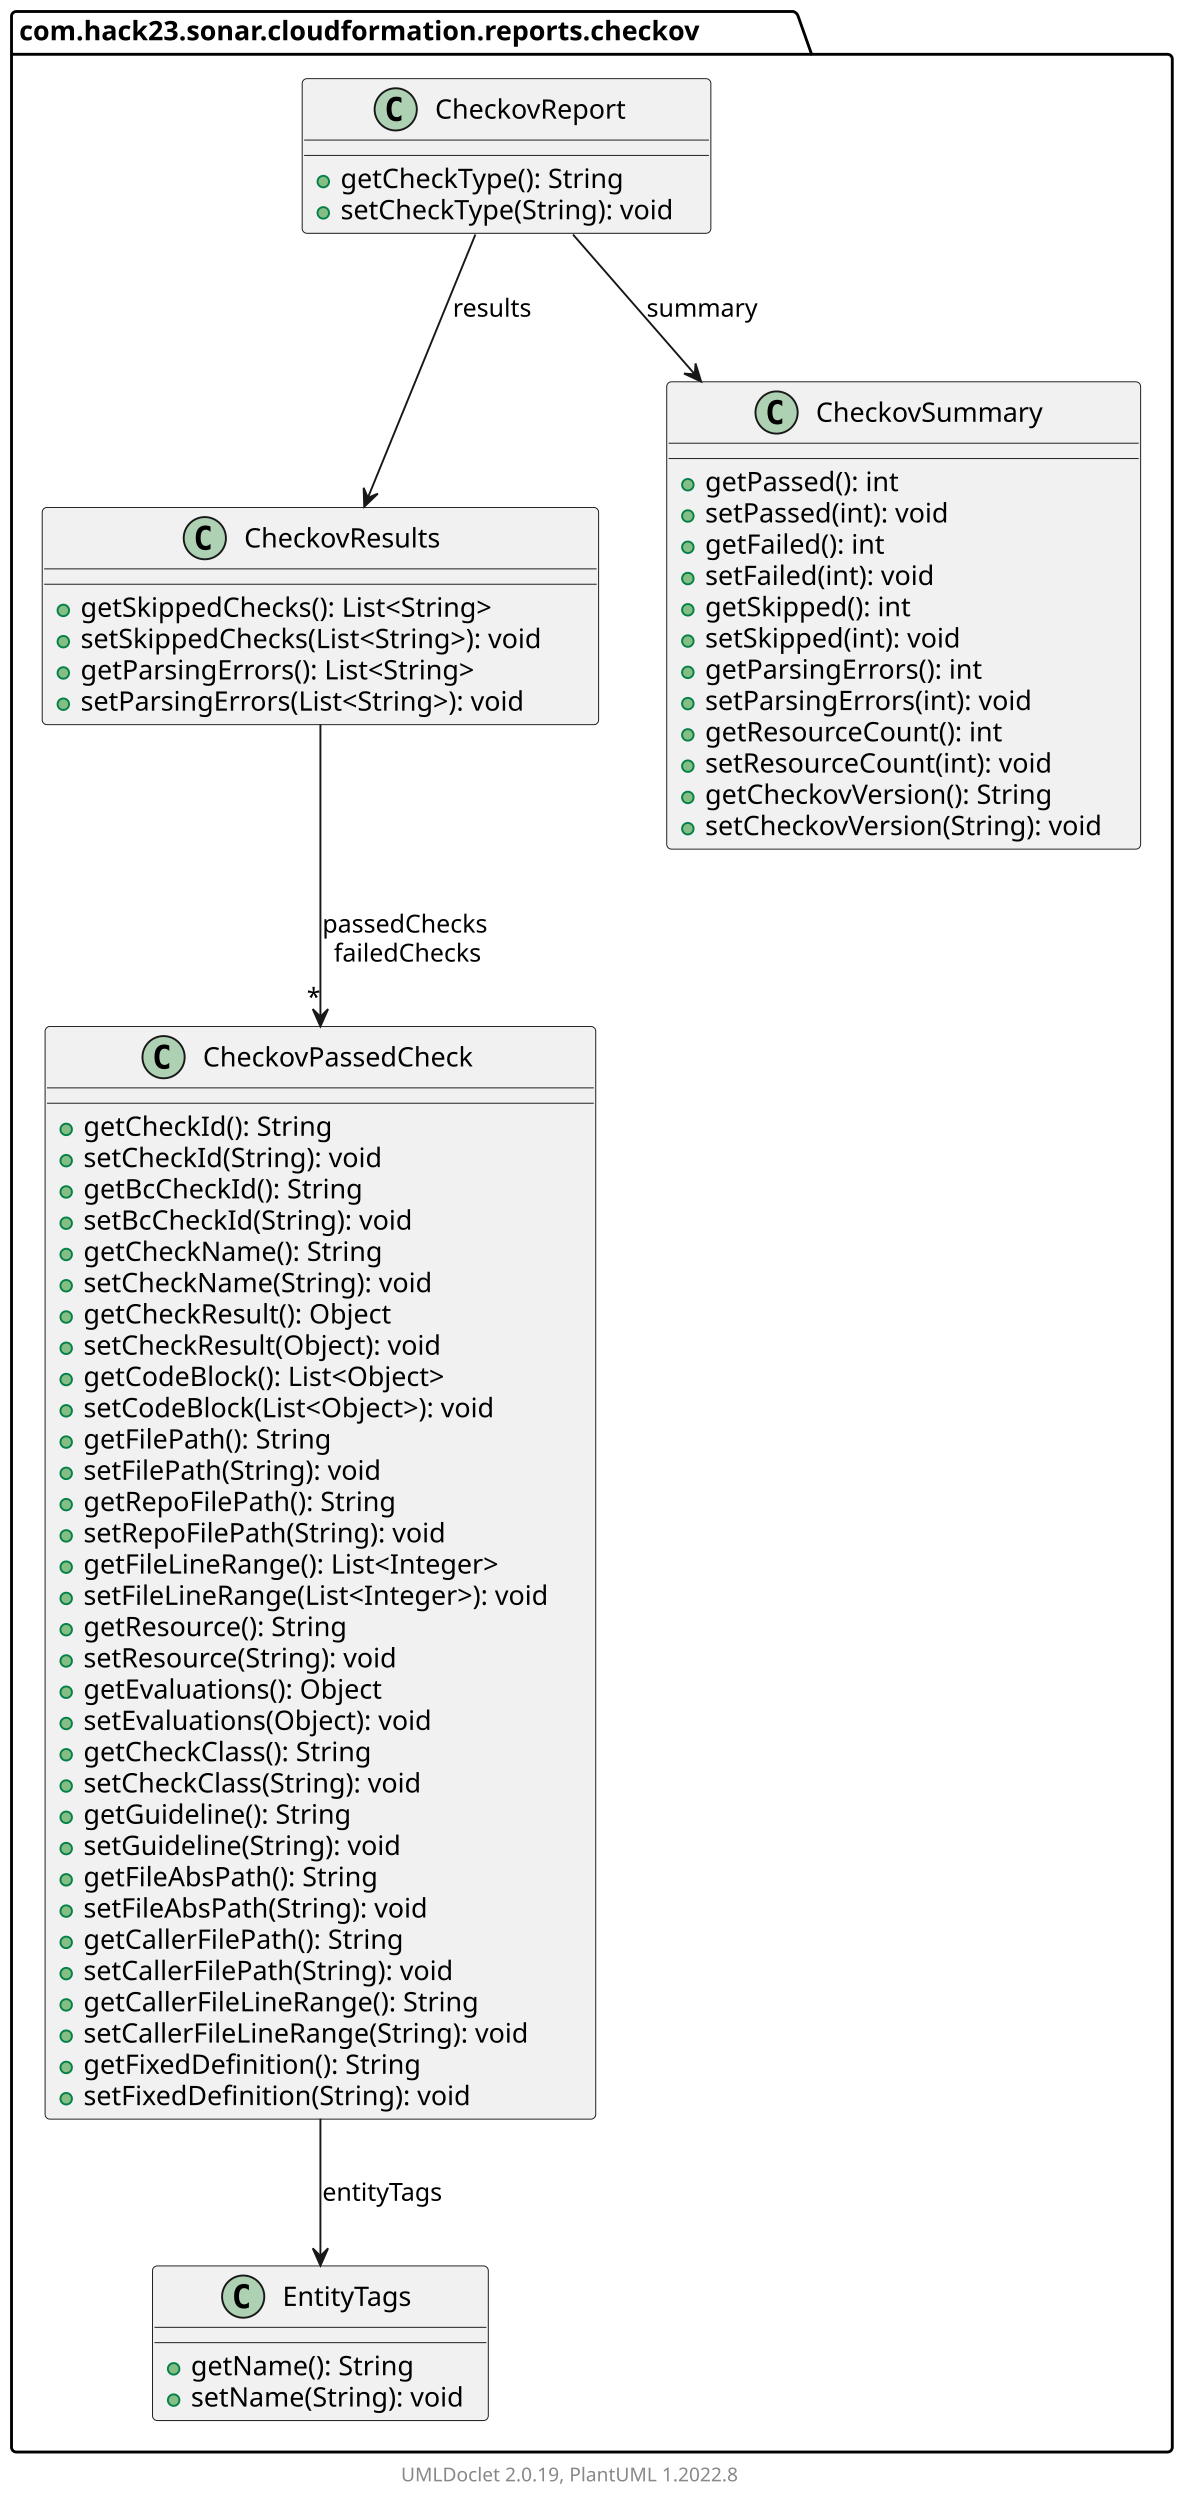
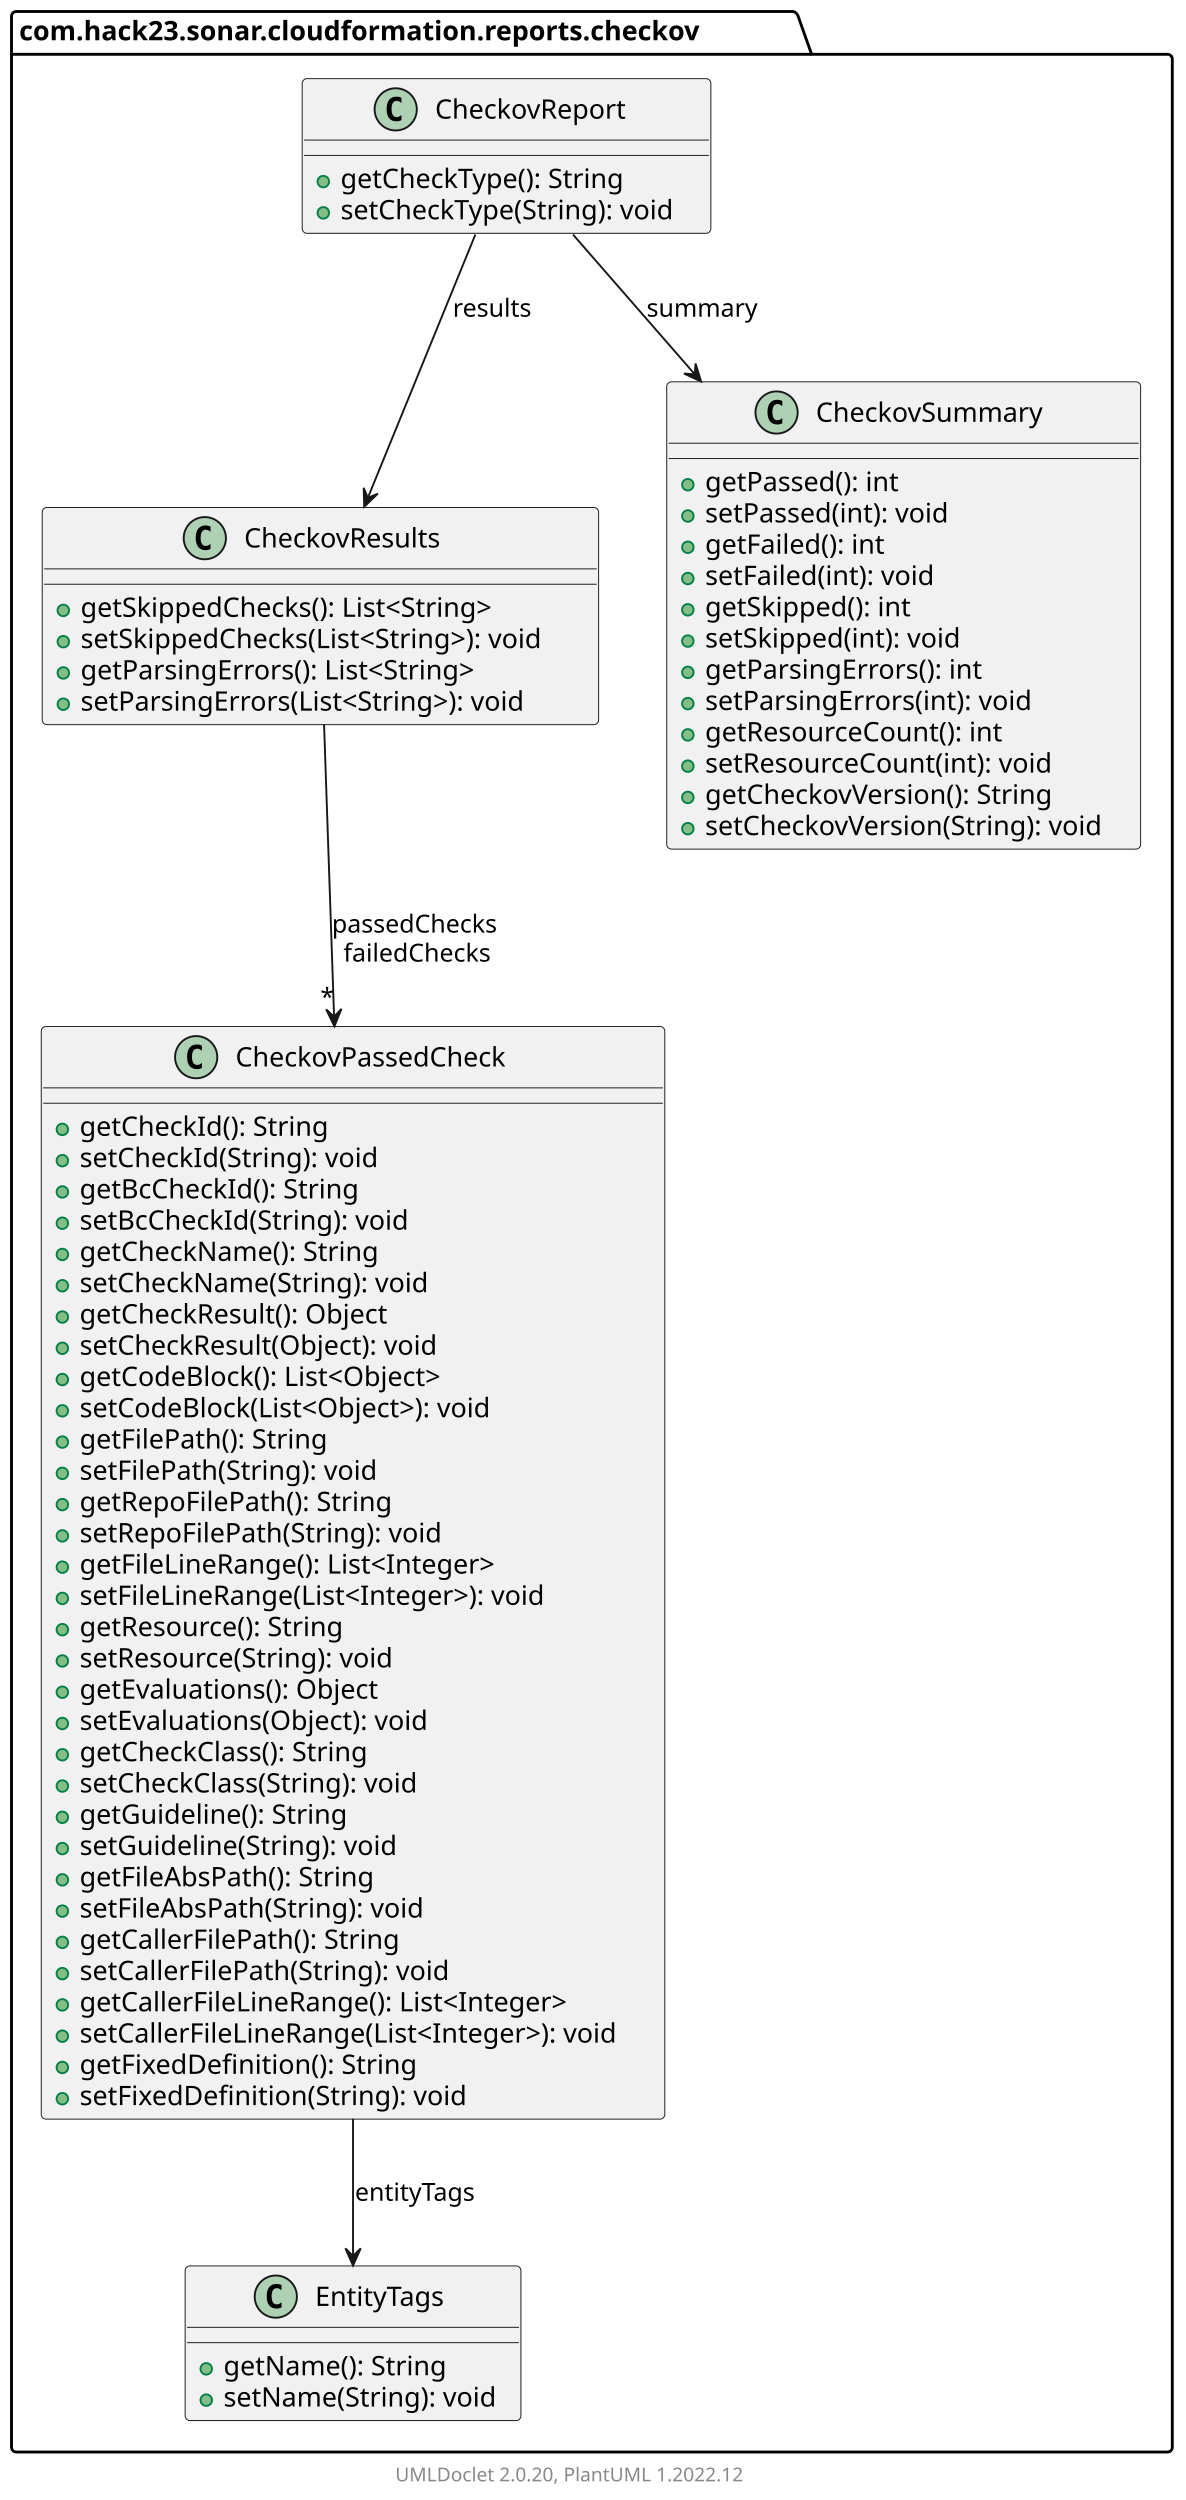
<svg xmlns="http://www.w3.org/2000/svg" xmlns:xlink="http://www.w3.org/1999/xlink" contentStyleType="text/css" height="1303px" preserveAspectRatio="none" style="width:618px;height:1303px;background:#FFFFFF;" version="1.1" viewBox="0 0 618 1303" width="618px" zoomAndPan="magnify">
  <defs />
  <g>
    <g id="cluster_com.hack23.sonar.cloudformation.reports.checkov">
      <path d="M8.5,6 L413.5,6 A3.75,3.75 0 0 1 416,8.5 L423,28.297 L608.5,28.297 A2.5,2.5 0 0 1 611,30.797 L611,1275.5 A2.5,2.5 0 0 1 608.5,1278 L8.5,1278 A2.5,2.5 0 0 1 6,1275.5 L6,8.5 A2.5,2.5 0 0 1 8.5,6 " fill="none" style="stroke:#000000;stroke-width:1.5;" />
      <line style="stroke:#000000;stroke-width:1.5;" x1="6" x2="423" y1="28.297" y2="28.297" />
      <text fill="#000000" font-family="sans-serif" font-size="14" font-weight="bold" lengthAdjust="spacing" textLength="404" x="10" y="20.995">com.hack23.sonar.cloudformation.reports.checkov</text>
    </g>
    <a href="EntityTags.html" target="_top" title="EntityTags.html" xlink:actuate="onRequest" xlink:href="EntityTags.html" xlink:show="new" xlink:title="EntityTags.html" xlink:type="simple">
      <g id="elem_com.hack23.sonar.cloudformation.reports.checkov.EntityTags">
-         <rect codeLine="3" fill="#F1F1F1" height="80.594" id="com.hack23.sonar.cloudformation.reports.checkov.EntityTags" rx="2.5" ry="2.5" style="stroke:#181818;stroke-width:0.5;" width="175" x="79.5" y="1181" />
-         <ellipse cx="126.75" cy="1197" fill="#ADD1B2" rx="11" ry="11" style="stroke:#181818;stroke-width:1.0;" />
-         <path d="M129.719,1202.641 Q129.141,1202.938 128.5,1203.078 Q127.859,1203.234 127.156,1203.234 Q124.656,1203.234 123.328,1201.594 Q122.016,1199.938 122.016,1196.812 Q122.016,1193.688 123.328,1192.031 Q124.656,1190.375 127.156,1190.375 Q127.859,1190.375 128.5,1190.531 Q129.156,1190.688 129.719,1190.984 L129.719,1193.703 Q129.094,1193.125 128.5,1192.859 Q127.906,1192.578 127.281,1192.578 Q125.938,1192.578 125.25,1193.656 Q124.562,1194.719 124.562,1196.812 Q124.562,1198.906 125.25,1199.984 Q125.938,1201.047 127.281,1201.047 Q127.906,1201.047 128.5,1200.781 Q129.094,1200.5 129.719,1199.922 L129.719,1202.641 Z " fill="#000000" />
-         <text fill="#000000" font-family="sans-serif" font-size="14" lengthAdjust="spacing" textLength="72" x="147.25" y="1201.847">EntityTags</text>
-         <line style="stroke:#181818;stroke-width:0.5;" x1="80.5" x2="253.5" y1="1213" y2="1213" />
-         <line style="stroke:#181818;stroke-width:0.5;" x1="80.5" x2="253.5" y1="1221" y2="1221" />
-         <ellipse cx="90.5" cy="1234.648" fill="#84BE84" rx="3" ry="3" style="stroke:#038048;stroke-width:1.0;" />
-         <text fill="#000000" font-family="sans-serif" font-size="14" lengthAdjust="spacing" textLength="122" x="99.5" y="1237.995">getName(): String</text>
-         <ellipse cx="90.5" cy="1250.945" fill="#84BE84" rx="3" ry="3" style="stroke:#038048;stroke-width:1.0;" />
-         <text fill="#000000" font-family="sans-serif" font-size="14" lengthAdjust="spacing" textLength="149" x="99.5" y="1254.292">setName(String): void</text>
+         <rect codeLine="3" fill="#F1F1F1" height="80.594" id="com.hack23.sonar.cloudformation.reports.checkov.EntityTags" rx="2.5" ry="2.5" style="stroke:#181818;stroke-width:0.5;" width="175" x="96.5" y="1181" />
+         <ellipse cx="143.75" cy="1197" fill="#ADD1B2" rx="11" ry="11" style="stroke:#181818;stroke-width:1.0;" />
+         <path d="M146.719,1202.641 Q146.141,1202.938 145.5,1203.078 Q144.859,1203.234 144.156,1203.234 Q141.656,1203.234 140.328,1201.594 Q139.016,1199.938 139.016,1196.812 Q139.016,1193.688 140.328,1192.031 Q141.656,1190.375 144.156,1190.375 Q144.859,1190.375 145.5,1190.531 Q146.156,1190.688 146.719,1190.984 L146.719,1193.703 Q146.094,1193.125 145.5,1192.859 Q144.906,1192.578 144.281,1192.578 Q142.938,1192.578 142.25,1193.656 Q141.562,1194.719 141.562,1196.812 Q141.562,1198.906 142.25,1199.984 Q142.938,1201.047 144.281,1201.047 Q144.906,1201.047 145.5,1200.781 Q146.094,1200.5 146.719,1199.922 L146.719,1202.641 Z " fill="#000000" />
+         <text fill="#000000" font-family="sans-serif" font-size="14" lengthAdjust="spacing" textLength="72" x="164.25" y="1201.847">EntityTags</text>
+         <line style="stroke:#181818;stroke-width:0.5;" x1="97.5" x2="270.5" y1="1213" y2="1213" />
+         <line style="stroke:#181818;stroke-width:0.5;" x1="97.5" x2="270.5" y1="1221" y2="1221" />
+         <ellipse cx="107.5" cy="1234.648" fill="#84BE84" rx="3" ry="3" style="stroke:#038048;stroke-width:1.0;" />
+         <text fill="#000000" font-family="sans-serif" font-size="14" lengthAdjust="spacing" textLength="122" x="116.5" y="1237.995">getName(): String</text>
+         <ellipse cx="107.5" cy="1250.945" fill="#84BE84" rx="3" ry="3" style="stroke:#038048;stroke-width:1.0;" />
+         <text fill="#000000" font-family="sans-serif" font-size="14" lengthAdjust="spacing" textLength="149" x="116.5" y="1254.292">setName(String): void</text>
      </g>
    </a>
    <a href="CheckovResults.html" target="_top" title="CheckovResults.html" xlink:actuate="onRequest" xlink:href="CheckovResults.html" xlink:show="new" xlink:title="CheckovResults.html" xlink:type="simple">
      <g id="elem_com.hack23.sonar.cloudformation.reports.checkov.CheckovResults">
        <rect codeLine="8" fill="#F1F1F1" height="113.188" id="com.hack23.sonar.cloudformation.reports.checkov.CheckovResults" rx="2.5" ry="2.5" style="stroke:#181818;stroke-width:0.5;" width="290" x="22" y="264.5" />
        <ellipse cx="106.75" cy="280.5" fill="#ADD1B2" rx="11" ry="11" style="stroke:#181818;stroke-width:1.0;" />
        <path d="M109.719,286.141 Q109.141,286.438 108.5,286.578 Q107.859,286.734 107.156,286.734 Q104.656,286.734 103.328,285.094 Q102.016,283.438 102.016,280.312 Q102.016,277.188 103.328,275.531 Q104.656,273.875 107.156,273.875 Q107.859,273.875 108.5,274.031 Q109.156,274.188 109.719,274.484 L109.719,277.203 Q109.094,276.625 108.5,276.359 Q107.906,276.078 107.281,276.078 Q105.938,276.078 105.25,277.156 Q104.562,278.219 104.562,280.312 Q104.562,282.406 105.25,283.484 Q105.938,284.547 107.281,284.547 Q107.906,284.547 108.5,284.281 Q109.094,284 109.719,283.422 L109.719,286.141 Z " fill="#000000" />
        <text fill="#000000" font-family="sans-serif" font-size="14" lengthAdjust="spacing" textLength="112" x="127.25" y="285.347">CheckovResults</text>
        <line style="stroke:#181818;stroke-width:0.5;" x1="23" x2="311" y1="296.5" y2="296.5" />
        <line style="stroke:#181818;stroke-width:0.5;" x1="23" x2="311" y1="304.5" y2="304.5" />
        <ellipse cx="33" cy="318.148" fill="#84BE84" rx="3" ry="3" style="stroke:#038048;stroke-width:1.0;" />
        <text fill="#000000" font-family="sans-serif" font-size="14" lengthAdjust="spacing" textLength="237" x="42" y="321.495">getSkippedChecks(): List&lt;String&gt;</text>
        <ellipse cx="33" cy="334.445" fill="#84BE84" rx="3" ry="3" style="stroke:#038048;stroke-width:1.0;" />
        <text fill="#000000" font-family="sans-serif" font-size="14" lengthAdjust="spacing" textLength="264" x="42" y="337.792">setSkippedChecks(List&lt;String&gt;): void</text>
        <ellipse cx="33" cy="350.742" fill="#84BE84" rx="3" ry="3" style="stroke:#038048;stroke-width:1.0;" />
        <text fill="#000000" font-family="sans-serif" font-size="14" lengthAdjust="spacing" textLength="221" x="42" y="354.089">getParsingErrors(): List&lt;String&gt;</text>
        <ellipse cx="33" cy="367.039" fill="#84BE84" rx="3" ry="3" style="stroke:#038048;stroke-width:1.0;" />
        <text fill="#000000" font-family="sans-serif" font-size="14" lengthAdjust="spacing" textLength="248" x="42" y="370.386">setParsingErrors(List&lt;String&gt;): void</text>
      </g>
    </a>
    <a href="CheckovPassedCheck.html" target="_top" title="CheckovPassedCheck.html" xlink:actuate="onRequest" xlink:href="CheckovPassedCheck.html" xlink:show="new" xlink:title="CheckovPassedCheck.html" xlink:type="simple">
      <g id="elem_com.hack23.sonar.cloudformation.reports.checkov.CheckovPassedCheck">
-         <rect codeLine="15" fill="#F1F1F1" height="569.5" id="com.hack23.sonar.cloudformation.reports.checkov.CheckovPassedCheck" rx="2.5" ry="2.5" style="stroke:#181818;stroke-width:0.5;" width="287" x="23.5" y="535" />
-         <ellipse cx="85.25" cy="551" fill="#ADD1B2" rx="11" ry="11" style="stroke:#181818;stroke-width:1.0;" />
-         <path d="M88.219,556.641 Q87.641,556.938 87,557.078 Q86.359,557.234 85.656,557.234 Q83.156,557.234 81.828,555.594 Q80.516,553.938 80.516,550.812 Q80.516,547.688 81.828,546.031 Q83.156,544.375 85.656,544.375 Q86.359,544.375 87,544.531 Q87.656,544.688 88.219,544.984 L88.219,547.703 Q87.594,547.125 87,546.859 Q86.406,546.578 85.781,546.578 Q84.438,546.578 83.75,547.656 Q83.062,548.719 83.062,550.812 Q83.062,552.906 83.75,553.984 Q84.438,555.047 85.781,555.047 Q86.406,555.047 87,554.781 Q87.594,554.5 88.219,553.922 L88.219,556.641 Z " fill="#000000" />
-         <text fill="#000000" font-family="sans-serif" font-size="14" lengthAdjust="spacing" textLength="155" x="105.75" y="555.847">CheckovPassedCheck</text>
-         <line style="stroke:#181818;stroke-width:0.5;" x1="24.5" x2="309.5" y1="567" y2="567" />
-         <line style="stroke:#181818;stroke-width:0.5;" x1="24.5" x2="309.5" y1="575" y2="575" />
-         <ellipse cx="34.5" cy="588.648" fill="#84BE84" rx="3" ry="3" style="stroke:#038048;stroke-width:1.0;" />
-         <text fill="#000000" font-family="sans-serif" font-size="14" lengthAdjust="spacing" textLength="138" x="43.5" y="591.995">getCheckId(): String</text>
-         <ellipse cx="34.5" cy="604.945" fill="#84BE84" rx="3" ry="3" style="stroke:#038048;stroke-width:1.0;" />
-         <text fill="#000000" font-family="sans-serif" font-size="14" lengthAdjust="spacing" textLength="165" x="43.5" y="608.292">setCheckId(String): void</text>
-         <ellipse cx="34.5" cy="621.242" fill="#84BE84" rx="3" ry="3" style="stroke:#038048;stroke-width:1.0;" />
-         <text fill="#000000" font-family="sans-serif" font-size="14" lengthAdjust="spacing" textLength="156" x="43.5" y="624.589">getBcCheckId(): String</text>
-         <ellipse cx="34.5" cy="637.539" fill="#84BE84" rx="3" ry="3" style="stroke:#038048;stroke-width:1.0;" />
-         <text fill="#000000" font-family="sans-serif" font-size="14" lengthAdjust="spacing" textLength="183" x="43.5" y="640.886">setBcCheckId(String): void</text>
-         <ellipse cx="34.5" cy="653.836" fill="#84BE84" rx="3" ry="3" style="stroke:#038048;stroke-width:1.0;" />
-         <text fill="#000000" font-family="sans-serif" font-size="14" lengthAdjust="spacing" textLength="166" x="43.5" y="657.183">getCheckName(): String</text>
-         <ellipse cx="34.5" cy="670.133" fill="#84BE84" rx="3" ry="3" style="stroke:#038048;stroke-width:1.0;" />
-         <text fill="#000000" font-family="sans-serif" font-size="14" lengthAdjust="spacing" textLength="193" x="43.5" y="673.48">setCheckName(String): void</text>
-         <ellipse cx="34.5" cy="686.43" fill="#84BE84" rx="3" ry="3" style="stroke:#038048;stroke-width:1.0;" />
-         <text fill="#000000" font-family="sans-serif" font-size="14" lengthAdjust="spacing" textLength="175" x="43.5" y="689.776">getCheckResult(): Object</text>
-         <ellipse cx="34.5" cy="702.727" fill="#84BE84" rx="3" ry="3" style="stroke:#038048;stroke-width:1.0;" />
-         <text fill="#000000" font-family="sans-serif" font-size="14" lengthAdjust="spacing" textLength="202" x="43.5" y="706.073">setCheckResult(Object): void</text>
-         <ellipse cx="34.5" cy="719.023" fill="#84BE84" rx="3" ry="3" style="stroke:#038048;stroke-width:1.0;" />
-         <text fill="#000000" font-family="sans-serif" font-size="14" lengthAdjust="spacing" textLength="209" x="43.5" y="722.37">getCodeBlock(): List&lt;Object&gt;</text>
-         <ellipse cx="34.5" cy="735.32" fill="#84BE84" rx="3" ry="3" style="stroke:#038048;stroke-width:1.0;" />
-         <text fill="#000000" font-family="sans-serif" font-size="14" lengthAdjust="spacing" textLength="236" x="43.5" y="738.667">setCodeBlock(List&lt;Object&gt;): void</text>
-         <ellipse cx="34.5" cy="751.617" fill="#84BE84" rx="3" ry="3" style="stroke:#038048;stroke-width:1.0;" />
-         <text fill="#000000" font-family="sans-serif" font-size="14" lengthAdjust="spacing" textLength="136" x="43.5" y="754.964">getFilePath(): String</text>
-         <ellipse cx="34.5" cy="767.914" fill="#84BE84" rx="3" ry="3" style="stroke:#038048;stroke-width:1.0;" />
-         <text fill="#000000" font-family="sans-serif" font-size="14" lengthAdjust="spacing" textLength="163" x="43.5" y="771.261">setFilePath(String): void</text>
-         <ellipse cx="34.5" cy="784.211" fill="#84BE84" rx="3" ry="3" style="stroke:#038048;stroke-width:1.0;" />
-         <text fill="#000000" font-family="sans-serif" font-size="14" lengthAdjust="spacing" textLength="173" x="43.5" y="787.558">getRepoFilePath(): String</text>
-         <ellipse cx="34.5" cy="800.508" fill="#84BE84" rx="3" ry="3" style="stroke:#038048;stroke-width:1.0;" />
-         <text fill="#000000" font-family="sans-serif" font-size="14" lengthAdjust="spacing" textLength="200" x="43.5" y="803.855">setRepoFilePath(String): void</text>
-         <ellipse cx="34.5" cy="816.805" fill="#84BE84" rx="3" ry="3" style="stroke:#038048;stroke-width:1.0;" />
-         <text fill="#000000" font-family="sans-serif" font-size="14" lengthAdjust="spacing" textLength="234" x="43.5" y="820.151">getFileLineRange(): List&lt;Integer&gt;</text>
-         <ellipse cx="34.5" cy="833.102" fill="#84BE84" rx="3" ry="3" style="stroke:#038048;stroke-width:1.0;" />
-         <text fill="#000000" font-family="sans-serif" font-size="14" lengthAdjust="spacing" textLength="261" x="43.5" y="836.448">setFileLineRange(List&lt;Integer&gt;): void</text>
-         <ellipse cx="34.5" cy="849.398" fill="#84BE84" rx="3" ry="3" style="stroke:#038048;stroke-width:1.0;" />
-         <text fill="#000000" font-family="sans-serif" font-size="14" lengthAdjust="spacing" textLength="149" x="43.5" y="852.745">getResource(): String</text>
-         <ellipse cx="34.5" cy="865.695" fill="#84BE84" rx="3" ry="3" style="stroke:#038048;stroke-width:1.0;" />
-         <text fill="#000000" font-family="sans-serif" font-size="14" lengthAdjust="spacing" textLength="176" x="43.5" y="869.042">setResource(String): void</text>
-         <ellipse cx="34.5" cy="881.992" fill="#84BE84" rx="3" ry="3" style="stroke:#038048;stroke-width:1.0;" />
-         <text fill="#000000" font-family="sans-serif" font-size="14" lengthAdjust="spacing" textLength="165" x="43.5" y="885.339">getEvaluations(): Object</text>
-         <ellipse cx="34.5" cy="898.289" fill="#84BE84" rx="3" ry="3" style="stroke:#038048;stroke-width:1.0;" />
-         <text fill="#000000" font-family="sans-serif" font-size="14" lengthAdjust="spacing" textLength="192" x="43.5" y="901.636">setEvaluations(Object): void</text>
-         <ellipse cx="34.5" cy="914.586" fill="#84BE84" rx="3" ry="3" style="stroke:#038048;stroke-width:1.0;" />
-         <text fill="#000000" font-family="sans-serif" font-size="14" lengthAdjust="spacing" textLength="163" x="43.5" y="917.933">getCheckClass(): String</text>
-         <ellipse cx="34.5" cy="930.883" fill="#84BE84" rx="3" ry="3" style="stroke:#038048;stroke-width:1.0;" />
-         <text fill="#000000" font-family="sans-serif" font-size="14" lengthAdjust="spacing" textLength="190" x="43.5" y="934.23">setCheckClass(String): void</text>
-         <ellipse cx="34.5" cy="947.18" fill="#84BE84" rx="3" ry="3" style="stroke:#038048;stroke-width:1.0;" />
-         <text fill="#000000" font-family="sans-serif" font-size="14" lengthAdjust="spacing" textLength="147" x="43.5" y="950.526">getGuideline(): String</text>
-         <ellipse cx="34.5" cy="963.477" fill="#84BE84" rx="3" ry="3" style="stroke:#038048;stroke-width:1.0;" />
-         <text fill="#000000" font-family="sans-serif" font-size="14" lengthAdjust="spacing" textLength="174" x="43.5" y="966.823">setGuideline(String): void</text>
-         <ellipse cx="34.5" cy="979.773" fill="#84BE84" rx="3" ry="3" style="stroke:#038048;stroke-width:1.0;" />
-         <text fill="#000000" font-family="sans-serif" font-size="14" lengthAdjust="spacing" textLength="162" x="43.5" y="983.12">getFileAbsPath(): String</text>
-         <ellipse cx="34.5" cy="996.07" fill="#84BE84" rx="3" ry="3" style="stroke:#038048;stroke-width:1.0;" />
-         <text fill="#000000" font-family="sans-serif" font-size="14" lengthAdjust="spacing" textLength="189" x="43.5" y="999.417">setFileAbsPath(String): void</text>
-         <ellipse cx="34.5" cy="1012.367" fill="#84BE84" rx="3" ry="3" style="stroke:#038048;stroke-width:1.0;" />
-         <text fill="#000000" font-family="sans-serif" font-size="14" lengthAdjust="spacing" textLength="174" x="43.5" y="1015.714">getCallerFilePath(): String</text>
-         <ellipse cx="34.5" cy="1028.664" fill="#84BE84" rx="3" ry="3" style="stroke:#038048;stroke-width:1.0;" />
-         <text fill="#000000" font-family="sans-serif" font-size="14" lengthAdjust="spacing" textLength="201" x="43.5" y="1032.011">setCallerFilePath(String): void</text>
-         <ellipse cx="34.5" cy="1044.961" fill="#84BE84" rx="3" ry="3" style="stroke:#038048;stroke-width:1.0;" />
-         <text fill="#000000" font-family="sans-serif" font-size="14" lengthAdjust="spacing" textLength="216" x="43.5" y="1048.308">getCallerFileLineRange(): String</text>
-         <ellipse cx="34.5" cy="1061.258" fill="#84BE84" rx="3" ry="3" style="stroke:#038048;stroke-width:1.0;" />
-         <text fill="#000000" font-family="sans-serif" font-size="14" lengthAdjust="spacing" textLength="243" x="43.5" y="1064.604">setCallerFileLineRange(String): void</text>
-         <ellipse cx="34.5" cy="1077.555" fill="#84BE84" rx="3" ry="3" style="stroke:#038048;stroke-width:1.0;" />
-         <text fill="#000000" font-family="sans-serif" font-size="14" lengthAdjust="spacing" textLength="183" x="43.5" y="1080.901">getFixedDefinition(): String</text>
-         <ellipse cx="34.5" cy="1093.852" fill="#84BE84" rx="3" ry="3" style="stroke:#038048;stroke-width:1.0;" />
-         <text fill="#000000" font-family="sans-serif" font-size="14" lengthAdjust="spacing" textLength="210" x="43.5" y="1097.198">setFixedDefinition(String): void</text>
+         <rect codeLine="15" fill="#F1F1F1" height="569.5" id="com.hack23.sonar.cloudformation.reports.checkov.CheckovPassedCheck" rx="2.5" ry="2.5" style="stroke:#181818;stroke-width:0.5;" width="325" x="21.5" y="535" />
+         <ellipse cx="102.25" cy="551" fill="#ADD1B2" rx="11" ry="11" style="stroke:#181818;stroke-width:1.0;" />
+         <path d="M105.219,556.641 Q104.641,556.938 104,557.078 Q103.359,557.234 102.656,557.234 Q100.156,557.234 98.828,555.594 Q97.516,553.938 97.516,550.812 Q97.516,547.688 98.828,546.031 Q100.156,544.375 102.656,544.375 Q103.359,544.375 104,544.531 Q104.656,544.688 105.219,544.984 L105.219,547.703 Q104.594,547.125 104,546.859 Q103.406,546.578 102.781,546.578 Q101.438,546.578 100.75,547.656 Q100.062,548.719 100.062,550.812 Q100.062,552.906 100.75,553.984 Q101.438,555.047 102.781,555.047 Q103.406,555.047 104,554.781 Q104.594,554.5 105.219,553.922 L105.219,556.641 Z " fill="#000000" />
+         <text fill="#000000" font-family="sans-serif" font-size="14" lengthAdjust="spacing" textLength="155" x="122.75" y="555.847">CheckovPassedCheck</text>
+         <line style="stroke:#181818;stroke-width:0.5;" x1="22.5" x2="345.5" y1="567" y2="567" />
+         <line style="stroke:#181818;stroke-width:0.5;" x1="22.5" x2="345.5" y1="575" y2="575" />
+         <ellipse cx="32.5" cy="588.648" fill="#84BE84" rx="3" ry="3" style="stroke:#038048;stroke-width:1.0;" />
+         <text fill="#000000" font-family="sans-serif" font-size="14" lengthAdjust="spacing" textLength="138" x="41.5" y="591.995">getCheckId(): String</text>
+         <ellipse cx="32.5" cy="604.945" fill="#84BE84" rx="3" ry="3" style="stroke:#038048;stroke-width:1.0;" />
+         <text fill="#000000" font-family="sans-serif" font-size="14" lengthAdjust="spacing" textLength="165" x="41.5" y="608.292">setCheckId(String): void</text>
+         <ellipse cx="32.5" cy="621.242" fill="#84BE84" rx="3" ry="3" style="stroke:#038048;stroke-width:1.0;" />
+         <text fill="#000000" font-family="sans-serif" font-size="14" lengthAdjust="spacing" textLength="156" x="41.5" y="624.589">getBcCheckId(): String</text>
+         <ellipse cx="32.5" cy="637.539" fill="#84BE84" rx="3" ry="3" style="stroke:#038048;stroke-width:1.0;" />
+         <text fill="#000000" font-family="sans-serif" font-size="14" lengthAdjust="spacing" textLength="183" x="41.5" y="640.886">setBcCheckId(String): void</text>
+         <ellipse cx="32.5" cy="653.836" fill="#84BE84" rx="3" ry="3" style="stroke:#038048;stroke-width:1.0;" />
+         <text fill="#000000" font-family="sans-serif" font-size="14" lengthAdjust="spacing" textLength="166" x="41.5" y="657.183">getCheckName(): String</text>
+         <ellipse cx="32.5" cy="670.133" fill="#84BE84" rx="3" ry="3" style="stroke:#038048;stroke-width:1.0;" />
+         <text fill="#000000" font-family="sans-serif" font-size="14" lengthAdjust="spacing" textLength="193" x="41.5" y="673.48">setCheckName(String): void</text>
+         <ellipse cx="32.5" cy="686.43" fill="#84BE84" rx="3" ry="3" style="stroke:#038048;stroke-width:1.0;" />
+         <text fill="#000000" font-family="sans-serif" font-size="14" lengthAdjust="spacing" textLength="175" x="41.5" y="689.776">getCheckResult(): Object</text>
+         <ellipse cx="32.5" cy="702.727" fill="#84BE84" rx="3" ry="3" style="stroke:#038048;stroke-width:1.0;" />
+         <text fill="#000000" font-family="sans-serif" font-size="14" lengthAdjust="spacing" textLength="202" x="41.5" y="706.073">setCheckResult(Object): void</text>
+         <ellipse cx="32.5" cy="719.023" fill="#84BE84" rx="3" ry="3" style="stroke:#038048;stroke-width:1.0;" />
+         <text fill="#000000" font-family="sans-serif" font-size="14" lengthAdjust="spacing" textLength="209" x="41.5" y="722.37">getCodeBlock(): List&lt;Object&gt;</text>
+         <ellipse cx="32.5" cy="735.32" fill="#84BE84" rx="3" ry="3" style="stroke:#038048;stroke-width:1.0;" />
+         <text fill="#000000" font-family="sans-serif" font-size="14" lengthAdjust="spacing" textLength="236" x="41.5" y="738.667">setCodeBlock(List&lt;Object&gt;): void</text>
+         <ellipse cx="32.5" cy="751.617" fill="#84BE84" rx="3" ry="3" style="stroke:#038048;stroke-width:1.0;" />
+         <text fill="#000000" font-family="sans-serif" font-size="14" lengthAdjust="spacing" textLength="136" x="41.5" y="754.964">getFilePath(): String</text>
+         <ellipse cx="32.5" cy="767.914" fill="#84BE84" rx="3" ry="3" style="stroke:#038048;stroke-width:1.0;" />
+         <text fill="#000000" font-family="sans-serif" font-size="14" lengthAdjust="spacing" textLength="163" x="41.5" y="771.261">setFilePath(String): void</text>
+         <ellipse cx="32.5" cy="784.211" fill="#84BE84" rx="3" ry="3" style="stroke:#038048;stroke-width:1.0;" />
+         <text fill="#000000" font-family="sans-serif" font-size="14" lengthAdjust="spacing" textLength="173" x="41.5" y="787.558">getRepoFilePath(): String</text>
+         <ellipse cx="32.5" cy="800.508" fill="#84BE84" rx="3" ry="3" style="stroke:#038048;stroke-width:1.0;" />
+         <text fill="#000000" font-family="sans-serif" font-size="14" lengthAdjust="spacing" textLength="200" x="41.5" y="803.855">setRepoFilePath(String): void</text>
+         <ellipse cx="32.5" cy="816.805" fill="#84BE84" rx="3" ry="3" style="stroke:#038048;stroke-width:1.0;" />
+         <text fill="#000000" font-family="sans-serif" font-size="14" lengthAdjust="spacing" textLength="234" x="41.5" y="820.151">getFileLineRange(): List&lt;Integer&gt;</text>
+         <ellipse cx="32.5" cy="833.102" fill="#84BE84" rx="3" ry="3" style="stroke:#038048;stroke-width:1.0;" />
+         <text fill="#000000" font-family="sans-serif" font-size="14" lengthAdjust="spacing" textLength="261" x="41.5" y="836.448">setFileLineRange(List&lt;Integer&gt;): void</text>
+         <ellipse cx="32.5" cy="849.398" fill="#84BE84" rx="3" ry="3" style="stroke:#038048;stroke-width:1.0;" />
+         <text fill="#000000" font-family="sans-serif" font-size="14" lengthAdjust="spacing" textLength="149" x="41.5" y="852.745">getResource(): String</text>
+         <ellipse cx="32.5" cy="865.695" fill="#84BE84" rx="3" ry="3" style="stroke:#038048;stroke-width:1.0;" />
+         <text fill="#000000" font-family="sans-serif" font-size="14" lengthAdjust="spacing" textLength="176" x="41.5" y="869.042">setResource(String): void</text>
+         <ellipse cx="32.5" cy="881.992" fill="#84BE84" rx="3" ry="3" style="stroke:#038048;stroke-width:1.0;" />
+         <text fill="#000000" font-family="sans-serif" font-size="14" lengthAdjust="spacing" textLength="165" x="41.5" y="885.339">getEvaluations(): Object</text>
+         <ellipse cx="32.5" cy="898.289" fill="#84BE84" rx="3" ry="3" style="stroke:#038048;stroke-width:1.0;" />
+         <text fill="#000000" font-family="sans-serif" font-size="14" lengthAdjust="spacing" textLength="192" x="41.5" y="901.636">setEvaluations(Object): void</text>
+         <ellipse cx="32.5" cy="914.586" fill="#84BE84" rx="3" ry="3" style="stroke:#038048;stroke-width:1.0;" />
+         <text fill="#000000" font-family="sans-serif" font-size="14" lengthAdjust="spacing" textLength="163" x="41.5" y="917.933">getCheckClass(): String</text>
+         <ellipse cx="32.5" cy="930.883" fill="#84BE84" rx="3" ry="3" style="stroke:#038048;stroke-width:1.0;" />
+         <text fill="#000000" font-family="sans-serif" font-size="14" lengthAdjust="spacing" textLength="190" x="41.5" y="934.23">setCheckClass(String): void</text>
+         <ellipse cx="32.5" cy="947.18" fill="#84BE84" rx="3" ry="3" style="stroke:#038048;stroke-width:1.0;" />
+         <text fill="#000000" font-family="sans-serif" font-size="14" lengthAdjust="spacing" textLength="147" x="41.5" y="950.526">getGuideline(): String</text>
+         <ellipse cx="32.5" cy="963.477" fill="#84BE84" rx="3" ry="3" style="stroke:#038048;stroke-width:1.0;" />
+         <text fill="#000000" font-family="sans-serif" font-size="14" lengthAdjust="spacing" textLength="174" x="41.5" y="966.823">setGuideline(String): void</text>
+         <ellipse cx="32.5" cy="979.773" fill="#84BE84" rx="3" ry="3" style="stroke:#038048;stroke-width:1.0;" />
+         <text fill="#000000" font-family="sans-serif" font-size="14" lengthAdjust="spacing" textLength="162" x="41.5" y="983.12">getFileAbsPath(): String</text>
+         <ellipse cx="32.5" cy="996.07" fill="#84BE84" rx="3" ry="3" style="stroke:#038048;stroke-width:1.0;" />
+         <text fill="#000000" font-family="sans-serif" font-size="14" lengthAdjust="spacing" textLength="189" x="41.5" y="999.417">setFileAbsPath(String): void</text>
+         <ellipse cx="32.5" cy="1012.367" fill="#84BE84" rx="3" ry="3" style="stroke:#038048;stroke-width:1.0;" />
+         <text fill="#000000" font-family="sans-serif" font-size="14" lengthAdjust="spacing" textLength="174" x="41.5" y="1015.714">getCallerFilePath(): String</text>
+         <ellipse cx="32.5" cy="1028.664" fill="#84BE84" rx="3" ry="3" style="stroke:#038048;stroke-width:1.0;" />
+         <text fill="#000000" font-family="sans-serif" font-size="14" lengthAdjust="spacing" textLength="201" x="41.5" y="1032.011">setCallerFilePath(String): void</text>
+         <ellipse cx="32.5" cy="1044.961" fill="#84BE84" rx="3" ry="3" style="stroke:#038048;stroke-width:1.0;" />
+         <text fill="#000000" font-family="sans-serif" font-size="14" lengthAdjust="spacing" textLength="272" x="41.5" y="1048.308">getCallerFileLineRange(): List&lt;Integer&gt;</text>
+         <ellipse cx="32.5" cy="1061.258" fill="#84BE84" rx="3" ry="3" style="stroke:#038048;stroke-width:1.0;" />
+         <text fill="#000000" font-family="sans-serif" font-size="14" lengthAdjust="spacing" textLength="299" x="41.5" y="1064.604">setCallerFileLineRange(List&lt;Integer&gt;): void</text>
+         <ellipse cx="32.5" cy="1077.555" fill="#84BE84" rx="3" ry="3" style="stroke:#038048;stroke-width:1.0;" />
+         <text fill="#000000" font-family="sans-serif" font-size="14" lengthAdjust="spacing" textLength="183" x="41.5" y="1080.901">getFixedDefinition(): String</text>
+         <ellipse cx="32.5" cy="1093.852" fill="#84BE84" rx="3" ry="3" style="stroke:#038048;stroke-width:1.0;" />
+         <text fill="#000000" font-family="sans-serif" font-size="14" lengthAdjust="spacing" textLength="210" x="41.5" y="1097.198">setFixedDefinition(String): void</text>
      </g>
    </a>
    <a href="CheckovReport.html" target="_top" title="CheckovReport.html" xlink:actuate="onRequest" xlink:href="CheckovReport.html" xlink:show="new" xlink:title="CheckovReport.html" xlink:type="simple">
      <g id="elem_com.hack23.sonar.cloudformation.reports.checkov.CheckovReport">
        <rect codeLine="50" fill="#F1F1F1" height="80.594" id="com.hack23.sonar.cloudformation.reports.checkov.CheckovReport" rx="2.5" ry="2.5" style="stroke:#181818;stroke-width:0.5;" width="213" x="157.5" y="41" />
        <ellipse cx="206.25" cy="57" fill="#ADD1B2" rx="11" ry="11" style="stroke:#181818;stroke-width:1.0;" />
        <path d="M209.219,62.641 Q208.641,62.938 208,63.078 Q207.359,63.234 206.656,63.234 Q204.156,63.234 202.828,61.594 Q201.516,59.938 201.516,56.812 Q201.516,53.688 202.828,52.031 Q204.156,50.375 206.656,50.375 Q207.359,50.375 208,50.531 Q208.656,50.688 209.219,50.984 L209.219,53.703 Q208.594,53.125 208,52.859 Q207.406,52.578 206.781,52.578 Q205.438,52.578 204.75,53.656 Q204.062,54.719 204.062,56.812 Q204.062,58.906 204.75,59.984 Q205.438,61.047 206.781,61.047 Q207.406,61.047 208,60.781 Q208.594,60.5 209.219,59.922 L209.219,62.641 Z " fill="#000000" />
        <text fill="#000000" font-family="sans-serif" font-size="14" lengthAdjust="spacing" textLength="107" x="226.75" y="61.847">CheckovReport</text>
        <line style="stroke:#181818;stroke-width:0.5;" x1="158.5" x2="369.5" y1="73" y2="73" />
        <line style="stroke:#181818;stroke-width:0.5;" x1="158.5" x2="369.5" y1="81" y2="81" />
        <ellipse cx="168.5" cy="94.648" fill="#84BE84" rx="3" ry="3" style="stroke:#038048;stroke-width:1.0;" />
        <text fill="#000000" font-family="sans-serif" font-size="14" lengthAdjust="spacing" textLength="160" x="177.5" y="97.995">getCheckType(): String</text>
        <ellipse cx="168.5" cy="110.945" fill="#84BE84" rx="3" ry="3" style="stroke:#038048;stroke-width:1.0;" />
        <text fill="#000000" font-family="sans-serif" font-size="14" lengthAdjust="spacing" textLength="187" x="177.5" y="114.292">setCheckType(String): void</text>
      </g>
    </a>
    <a href="CheckovSummary.html" target="_top" title="CheckovSummary.html" xlink:actuate="onRequest" xlink:href="CheckovSummary.html" xlink:show="new" xlink:title="CheckovSummary.html" xlink:type="simple">
      <g id="elem_com.hack23.sonar.cloudformation.reports.checkov.CheckovSummary">
        <rect codeLine="55" fill="#F1F1F1" height="243.562" id="com.hack23.sonar.cloudformation.reports.checkov.CheckovSummary" rx="2.5" ry="2.5" style="stroke:#181818;stroke-width:0.5;" width="247" x="347.5" y="199" />
        <ellipse cx="404.75" cy="215" fill="#ADD1B2" rx="11" ry="11" style="stroke:#181818;stroke-width:1.0;" />
        <path d="M407.719,220.641 Q407.141,220.938 406.5,221.078 Q405.859,221.234 405.156,221.234 Q402.656,221.234 401.328,219.594 Q400.016,217.938 400.016,214.812 Q400.016,211.688 401.328,210.031 Q402.656,208.375 405.156,208.375 Q405.859,208.375 406.5,208.531 Q407.156,208.688 407.719,208.984 L407.719,211.703 Q407.094,211.125 406.5,210.859 Q405.906,210.578 405.281,210.578 Q403.938,210.578 403.25,211.656 Q402.562,212.719 402.562,214.812 Q402.562,216.906 403.25,217.984 Q403.938,219.047 405.281,219.047 Q405.906,219.047 406.5,218.781 Q407.094,218.5 407.719,217.922 L407.719,220.641 Z " fill="#000000" />
        <text fill="#000000" font-family="sans-serif" font-size="14" lengthAdjust="spacing" textLength="124" x="425.25" y="219.847">CheckovSummary</text>
        <line style="stroke:#181818;stroke-width:0.5;" x1="348.5" x2="593.5" y1="231" y2="231" />
        <line style="stroke:#181818;stroke-width:0.5;" x1="348.5" x2="593.5" y1="239" y2="239" />
        <ellipse cx="358.5" cy="252.648" fill="#84BE84" rx="3" ry="3" style="stroke:#038048;stroke-width:1.0;" />
        <text fill="#000000" font-family="sans-serif" font-size="14" lengthAdjust="spacing" textLength="110" x="367.5" y="255.995">getPassed(): int</text>
        <ellipse cx="358.5" cy="268.945" fill="#84BE84" rx="3" ry="3" style="stroke:#038048;stroke-width:1.0;" />
        <text fill="#000000" font-family="sans-serif" font-size="14" lengthAdjust="spacing" textLength="137" x="367.5" y="272.292">setPassed(int): void</text>
        <ellipse cx="358.5" cy="285.242" fill="#84BE84" rx="3" ry="3" style="stroke:#038048;stroke-width:1.0;" />
        <text fill="#000000" font-family="sans-serif" font-size="14" lengthAdjust="spacing" textLength="99" x="367.5" y="288.589">getFailed(): int</text>
        <ellipse cx="358.5" cy="301.539" fill="#84BE84" rx="3" ry="3" style="stroke:#038048;stroke-width:1.0;" />
        <text fill="#000000" font-family="sans-serif" font-size="14" lengthAdjust="spacing" textLength="126" x="367.5" y="304.886">setFailed(int): void</text>
        <ellipse cx="358.5" cy="317.836" fill="#84BE84" rx="3" ry="3" style="stroke:#038048;stroke-width:1.0;" />
        <text fill="#000000" font-family="sans-serif" font-size="14" lengthAdjust="spacing" textLength="115" x="367.5" y="321.183">getSkipped(): int</text>
        <ellipse cx="358.5" cy="334.133" fill="#84BE84" rx="3" ry="3" style="stroke:#038048;stroke-width:1.0;" />
        <text fill="#000000" font-family="sans-serif" font-size="14" lengthAdjust="spacing" textLength="142" x="367.5" y="337.479">setSkipped(int): void</text>
        <ellipse cx="358.5" cy="350.43" fill="#84BE84" rx="3" ry="3" style="stroke:#038048;stroke-width:1.0;" />
        <text fill="#000000" font-family="sans-serif" font-size="14" lengthAdjust="spacing" textLength="151" x="367.5" y="353.776">getParsingErrors(): int</text>
        <ellipse cx="358.5" cy="366.727" fill="#84BE84" rx="3" ry="3" style="stroke:#038048;stroke-width:1.0;" />
        <text fill="#000000" font-family="sans-serif" font-size="14" lengthAdjust="spacing" textLength="178" x="367.5" y="370.073">setParsingErrors(int): void</text>
        <ellipse cx="358.5" cy="383.023" fill="#84BE84" rx="3" ry="3" style="stroke:#038048;stroke-width:1.0;" />
        <text fill="#000000" font-family="sans-serif" font-size="14" lengthAdjust="spacing" textLength="168" x="367.5" y="386.37">getResourceCount(): int</text>
        <ellipse cx="358.5" cy="399.32" fill="#84BE84" rx="3" ry="3" style="stroke:#038048;stroke-width:1.0;" />
        <text fill="#000000" font-family="sans-serif" font-size="14" lengthAdjust="spacing" textLength="195" x="367.5" y="402.667">setResourceCount(int): void</text>
        <ellipse cx="358.5" cy="415.617" fill="#84BE84" rx="3" ry="3" style="stroke:#038048;stroke-width:1.0;" />
        <text fill="#000000" font-family="sans-serif" font-size="14" lengthAdjust="spacing" textLength="194" x="367.5" y="418.964">getCheckovVersion(): String</text>
        <ellipse cx="358.5" cy="431.914" fill="#84BE84" rx="3" ry="3" style="stroke:#038048;stroke-width:1.0;" />
        <text fill="#000000" font-family="sans-serif" font-size="14" lengthAdjust="spacing" textLength="221" x="367.5" y="435.261">setCheckovVersion(String): void</text>
      </g>
    </a>
    <g id="link_com.hack23.sonar.cloudformation.reports.checkov.CheckovResults_com.hack23.sonar.cloudformation.reports.checkov.CheckovPassedCheck">
-       <path codeLine="70" d="M167,377.51 C167,416.32 167,471.45 167,529.64 " fill="none" id="com.hack23.sonar.cloudformation.reports.checkov.CheckovResults-to-com.hack23.sonar.cloudformation.reports.checkov.CheckovPassedCheck" style="stroke:#181818;stroke-width:1.0;" />
-       <polygon fill="#181818" points="167,534.92,171,525.92,167,529.92,163,525.92,167,534.92" style="stroke:#181818;stroke-width:1.0;" />
-       <text fill="#000000" font-family="sans-serif" font-size="13" lengthAdjust="spacing" textLength="92" x="168" y="486.067">passedChecks</text>
-       <text fill="#000000" font-family="sans-serif" font-size="13" lengthAdjust="spacing" textLength="80" x="174" y="501.2">failedChecks</text>
-       <text fill="#000000" font-family="sans-serif" font-size="13" lengthAdjust="spacing" textLength="7" x="159.907" y="524.224">*</text>
+       <path codeLine="70" d="M168.9,377.51 C170.23,416.32 172.12,471.45 174.11,529.64 " fill="none" id="com.hack23.sonar.cloudformation.reports.checkov.CheckovResults-to-com.hack23.sonar.cloudformation.reports.checkov.CheckovPassedCheck" style="stroke:#181818;stroke-width:1.0;" />
+       <polygon fill="#181818" points="174.29,534.92,177.979,525.788,174.119,529.923,169.984,526.062,174.29,534.92" style="stroke:#181818;stroke-width:1.0;" />
+       <text fill="#000000" font-family="sans-serif" font-size="13" lengthAdjust="spacing" textLength="92" x="173" y="486.067">passedChecks</text>
+       <text fill="#000000" font-family="sans-serif" font-size="13" lengthAdjust="spacing" textLength="80" x="179" y="501.2">failedChecks</text>
+       <text fill="#000000" font-family="sans-serif" font-size="13" lengthAdjust="spacing" textLength="7" x="166.939" y="524.224">*</text>
    </g>
    <g id="link_com.hack23.sonar.cloudformation.reports.checkov.CheckovPassedCheck_com.hack23.sonar.cloudformation.reports.checkov.EntityTags">
-       <path codeLine="71" d="M167,1104.27 C167,1131.36 167,1155.95 167,1175.46 " fill="none" id="com.hack23.sonar.cloudformation.reports.checkov.CheckovPassedCheck-to-com.hack23.sonar.cloudformation.reports.checkov.EntityTags" style="stroke:#181818;stroke-width:1.0;" />
-       <polygon fill="#181818" points="167,1180.83,171,1171.83,167,1175.83,163,1171.83,167,1180.83" style="stroke:#181818;stroke-width:1.0;" />
-       <text fill="#000000" font-family="sans-serif" font-size="13" lengthAdjust="spacing" textLength="66" x="168" y="1147.067">entityTags</text>
+       <path codeLine="71" d="M184,1104.27 C184,1131.36 184,1155.95 184,1175.46 " fill="none" id="com.hack23.sonar.cloudformation.reports.checkov.CheckovPassedCheck-to-com.hack23.sonar.cloudformation.reports.checkov.EntityTags" style="stroke:#181818;stroke-width:1.0;" />
+       <polygon fill="#181818" points="184,1180.83,188,1171.83,184,1175.83,180,1171.83,184,1180.83" style="stroke:#181818;stroke-width:1.0;" />
+       <text fill="#000000" font-family="sans-serif" font-size="13" lengthAdjust="spacing" textLength="66" x="185" y="1147.067">entityTags</text>
    </g>
    <g id="link_com.hack23.sonar.cloudformation.reports.checkov.CheckovReport_com.hack23.sonar.cloudformation.reports.checkov.CheckovSummary">
      <path codeLine="72" d="M298.65,122.25 C316.36,142.58 339.01,168.56 362.01,194.95 " fill="none" id="com.hack23.sonar.cloudformation.reports.checkov.CheckovReport-to-com.hack23.sonar.cloudformation.reports.checkov.CheckovSummary" style="stroke:#181818;stroke-width:1.0;" />
      <polygon fill="#181818" points="365.41,198.85,362.514,189.436,362.126,195.08,356.482,194.692,365.41,198.85" style="stroke:#181818;stroke-width:1.0;" />
      <text fill="#000000" font-family="sans-serif" font-size="13" lengthAdjust="spacing" textLength="61" x="337" y="165.067">summary</text>
    </g>
    <g id="link_com.hack23.sonar.cloudformation.reports.checkov.CheckovReport_com.hack23.sonar.cloudformation.reports.checkov.CheckovResults">
      <path codeLine="73" d="M247.76,122.25 C232.47,159.71 209.33,216.36 191.73,259.44 " fill="none" id="com.hack23.sonar.cloudformation.reports.checkov.CheckovReport-to-com.hack23.sonar.cloudformation.reports.checkov.CheckovResults" style="stroke:#181818;stroke-width:1.0;" />
      <polygon fill="#181818" points="189.83,264.09,196.948,257.283,191.729,259.464,189.547,254.245,189.83,264.09" style="stroke:#181818;stroke-width:1.0;" />
      <text fill="#000000" font-family="sans-serif" font-size="13" lengthAdjust="spacing" textLength="43" x="236" y="165.067">results</text>
    </g>
-     <rect fill="none" height="11.641" style="stroke:none;stroke-width:1.0;" width="186" x="209" y="1284" />
-     <text fill="#888888" font-family="sans-serif" font-size="10" lengthAdjust="spacing" textLength="186" x="209" y="1293.282">UMLDoclet 2.0.19, PlantUML 1.2022.8</text>
+     <rect fill="none" height="11.641" style="stroke:none;stroke-width:1.0;" width="192" x="206" y="1284" />
+     <text fill="#888888" font-family="sans-serif" font-size="10" lengthAdjust="spacing" textLength="192" x="206" y="1293.282">UMLDoclet 2.0.20, PlantUML 1.2022.12</text>
  </g>
</svg>
